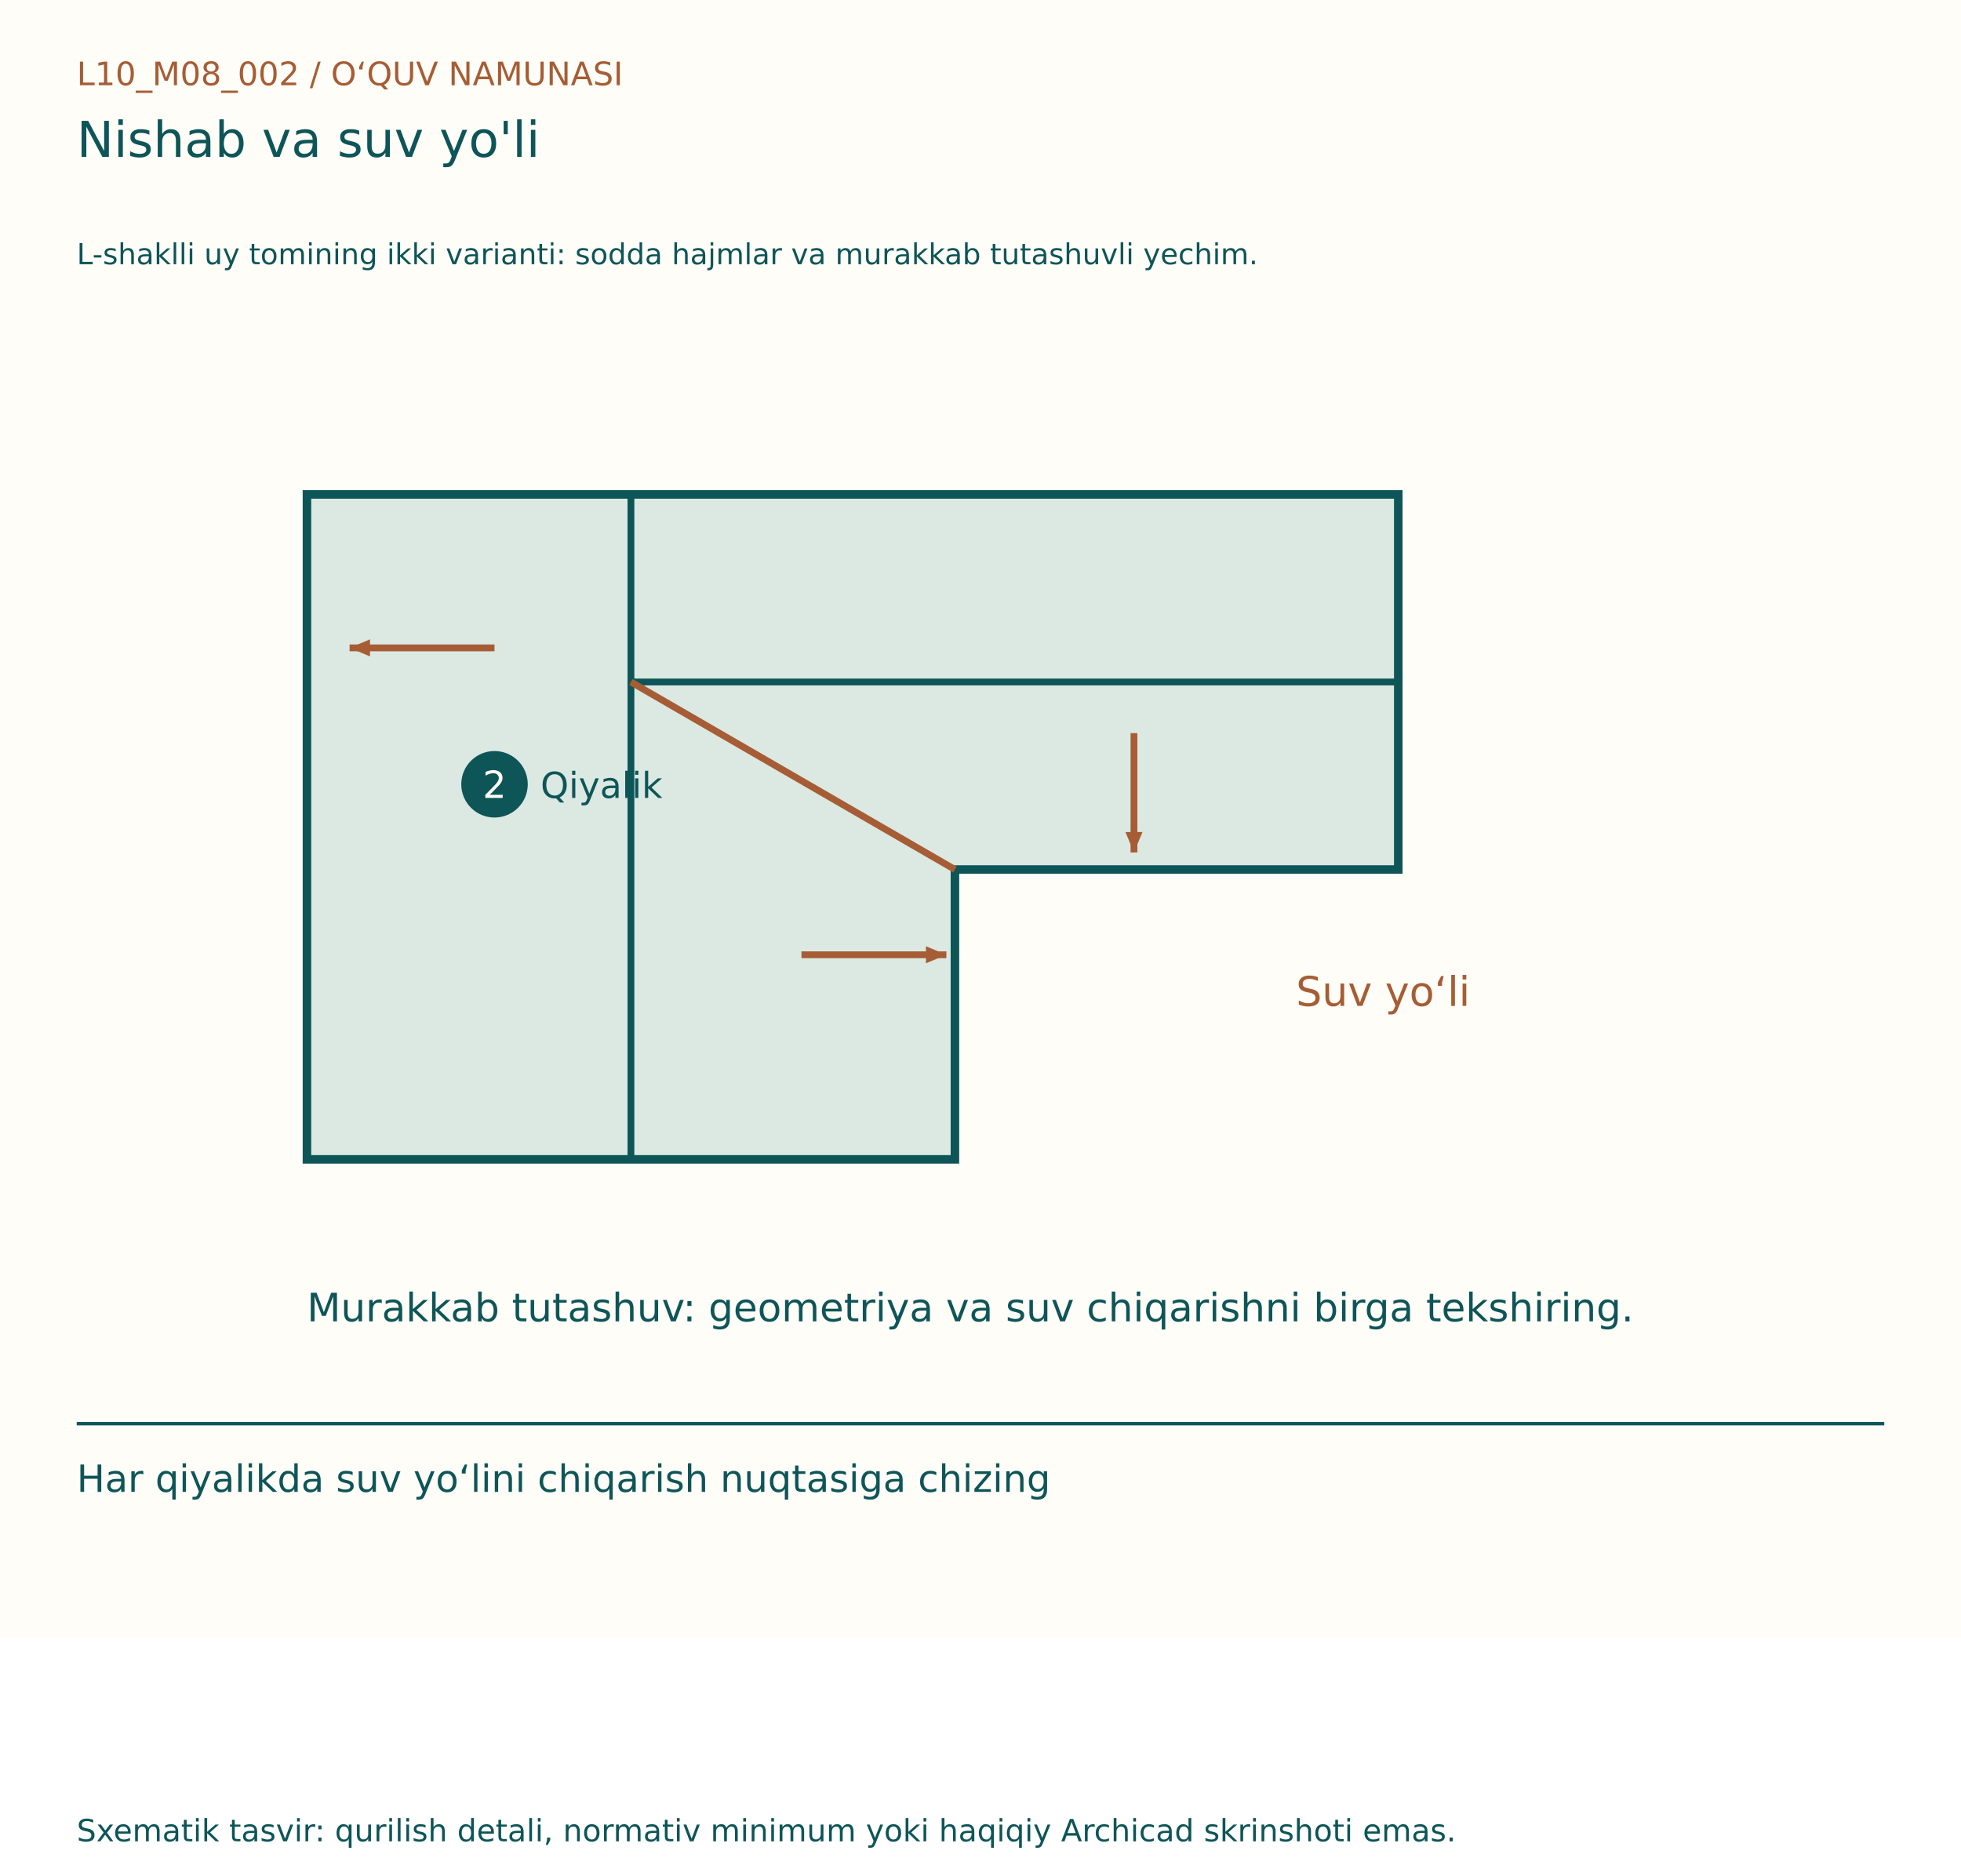
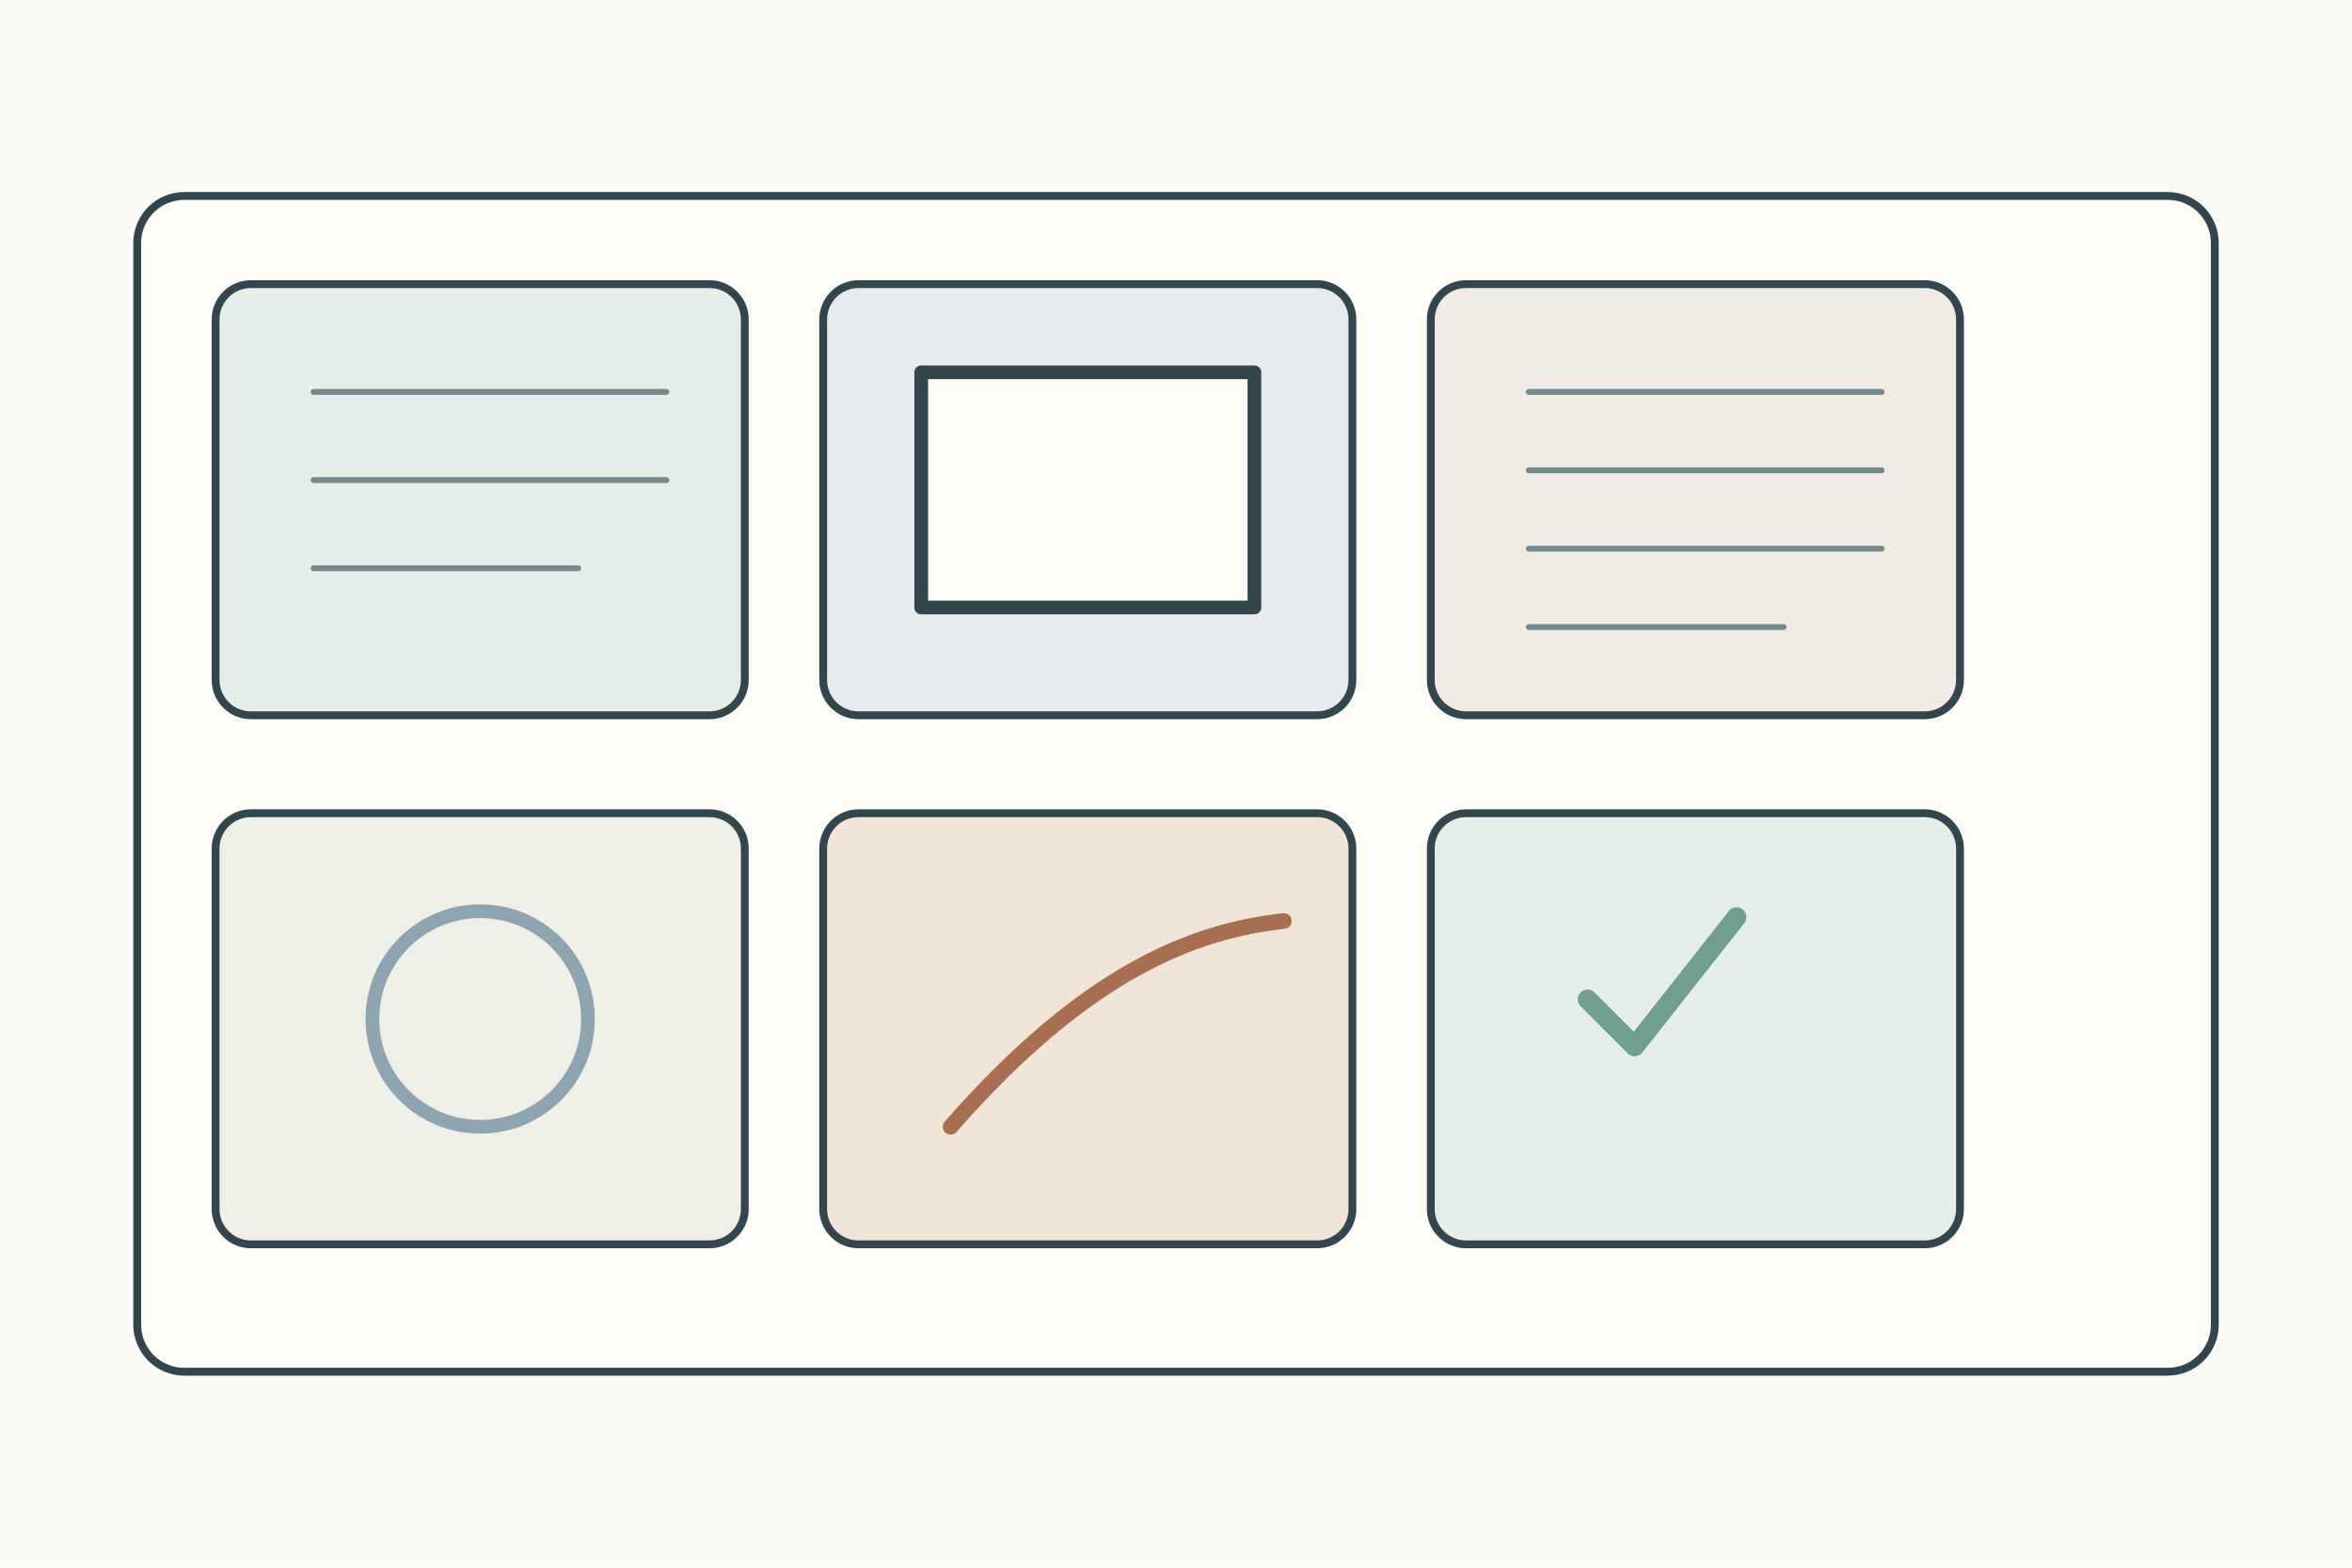
- <svg xmlns="http://www.w3.org/2000/svg" width="1150" height="1100" viewBox="0 0 1150 1100">
-   <rect width="1150" height="960" fill="#FFFDF7" />
-   <g font-family="DejaVu Sans, Segoe UI, sans-serif">
-     <text x="45" y="50" font-size="19" fill="#A65D35">L10_M08_002  /  O‘QUV NAMUNASI</text>
-     <text x="45" y="92" font-size="29" fill="#0E5558">Nishab va suv yo'li</text>
-     <text x="45" y="155" font-size="17" fill="#0E5558">L-shaklli uy tomining ikki varianti: sodda hajmlar va murakkab tutashuvli yechim.</text>
-     <g transform="translate(0,80)">
-       <polygon points="180,210 820,210 820,430 560,430 560,600 180,600" fill="#DBE9E2" stroke="#0E5558" stroke-width="5" />
-       <line x1="370" y1="210" x2="370" y2="600" stroke="#0E5558" stroke-width="4" />
-       <line x1="370" y1="320" x2="820" y2="320" stroke="#0E5558" stroke-width="4" />
-       <line x1="370" y1="320" x2="560" y2="430" stroke="#A65D35" stroke-width="4" />
-       <line x1="290" y1="300" x2="205" y2="300" stroke="#A65D35" stroke-width="4" />
-       <path d="M205, 300 l-12,-5 l0,10 Z" fill="#A65D35" transform="rotate(180.0 205 300)" />
-       <line x1="665" y1="350" x2="665" y2="420" stroke="#A65D35" stroke-width="4" />
-       <path d="M665, 420 l-12,-5 l0,10 Z" fill="#A65D35" transform="rotate(90.0 665 420)" />
-       <line x1="470" y1="480" x2="555" y2="480" stroke="#A65D35" stroke-width="4" />
-       <path d="M555, 480 l-12,-5 l0,10 Z" fill="#A65D35" transform="rotate(0.0 555 480)" />
-       <text x="760" y="510" font-size="24" fill="#A65D35">Suv yo‘li</text>
-       <circle cx="290" cy="380" r="18" fill="#0E5558" stroke="#0E5558" stroke-width="3" />
-       <text x="283" y="388" font-size="22" fill="#FFFDF7">2</text>
-       <text x="317" y="388" font-size="21" fill="#0E5558">Qiyalik</text>
-       <text x="180" y="695" font-size="23" fill="#0E5558">Murakkab tutashuv: geometriya va suv chiqarishni birga tekshiring.</text>
+ <svg xmlns="http://www.w3.org/2000/svg" width="1200" height="800">
+   <rect width="1200" height="800" fill="#fbfaf4" />
+   <g stroke="#34464d" stroke-width="4" fill="none" stroke-linecap="round" stroke-linejoin="round">
+     <rect x="70" y="100" width="1060" height="600" rx="24" fill="#fffef9" />
+     <g transform="translate(110 145)">
+       <g>
+         <rect width="270" height="220" rx="18" fill="#e5eee8" />
+         <path d="M50 55h180M50 100h180M50 145h135" stroke="#75888d" stroke-width="3" />
+       </g>
+       <g transform="translate(310 0)">
+         <rect width="270" height="220" rx="18" fill="#e7ebef" />
+         <rect x="50" y="45" width="170" height="120" fill="#fffef9" stroke-width="7" />
+       </g>
+       <g transform="translate(620 0)">
+         <rect width="270" height="220" rx="18" fill="#f0ece5" />
+         <path d="M50 55h180M50 95h180M50 135h180M50 175h130" stroke="#75888d" stroke-width="3" />
+       </g>
+       <g transform="translate(0 270)">
+         <rect width="270" height="220" rx="18" fill="#eef0e8" />
+         <circle cx="135" cy="105" r="55" fill="none" stroke="#8ea4b0" stroke-width="7" />
+       </g>
+       <g transform="translate(310 270)">
+         <rect width="270" height="220" rx="18" fill="#f0e5d7" />
+         <path d="M65 160c70-80 125-100 170-105" stroke="#a66f50" stroke-width="8" />
+       </g>
+       <g transform="translate(620 270)">
+         <rect width="270" height="220" rx="18" fill="#e5eee8" />
+         <path d="M80 95l24 24 52-66" stroke="#6f9f8d" stroke-width="10" />
+       </g>
    </g>
-     <line x1="45" y1="835" x2="1105" y2="835" stroke="#0E5558" stroke-width="2" />
-     <text x="45" y="875" font-size="22" fill="#0E5558">Har qiyalikda suv yo‘lini chiqarish nuqtasiga chizing</text>
-     <text x="45" y="1080" font-size="18" fill="#0E5558">Sxematik tasvir: qurilish detali, normativ minimum yoki haqiqiy Archicad skrinshoti emas.</text>
  </g>
</svg>
